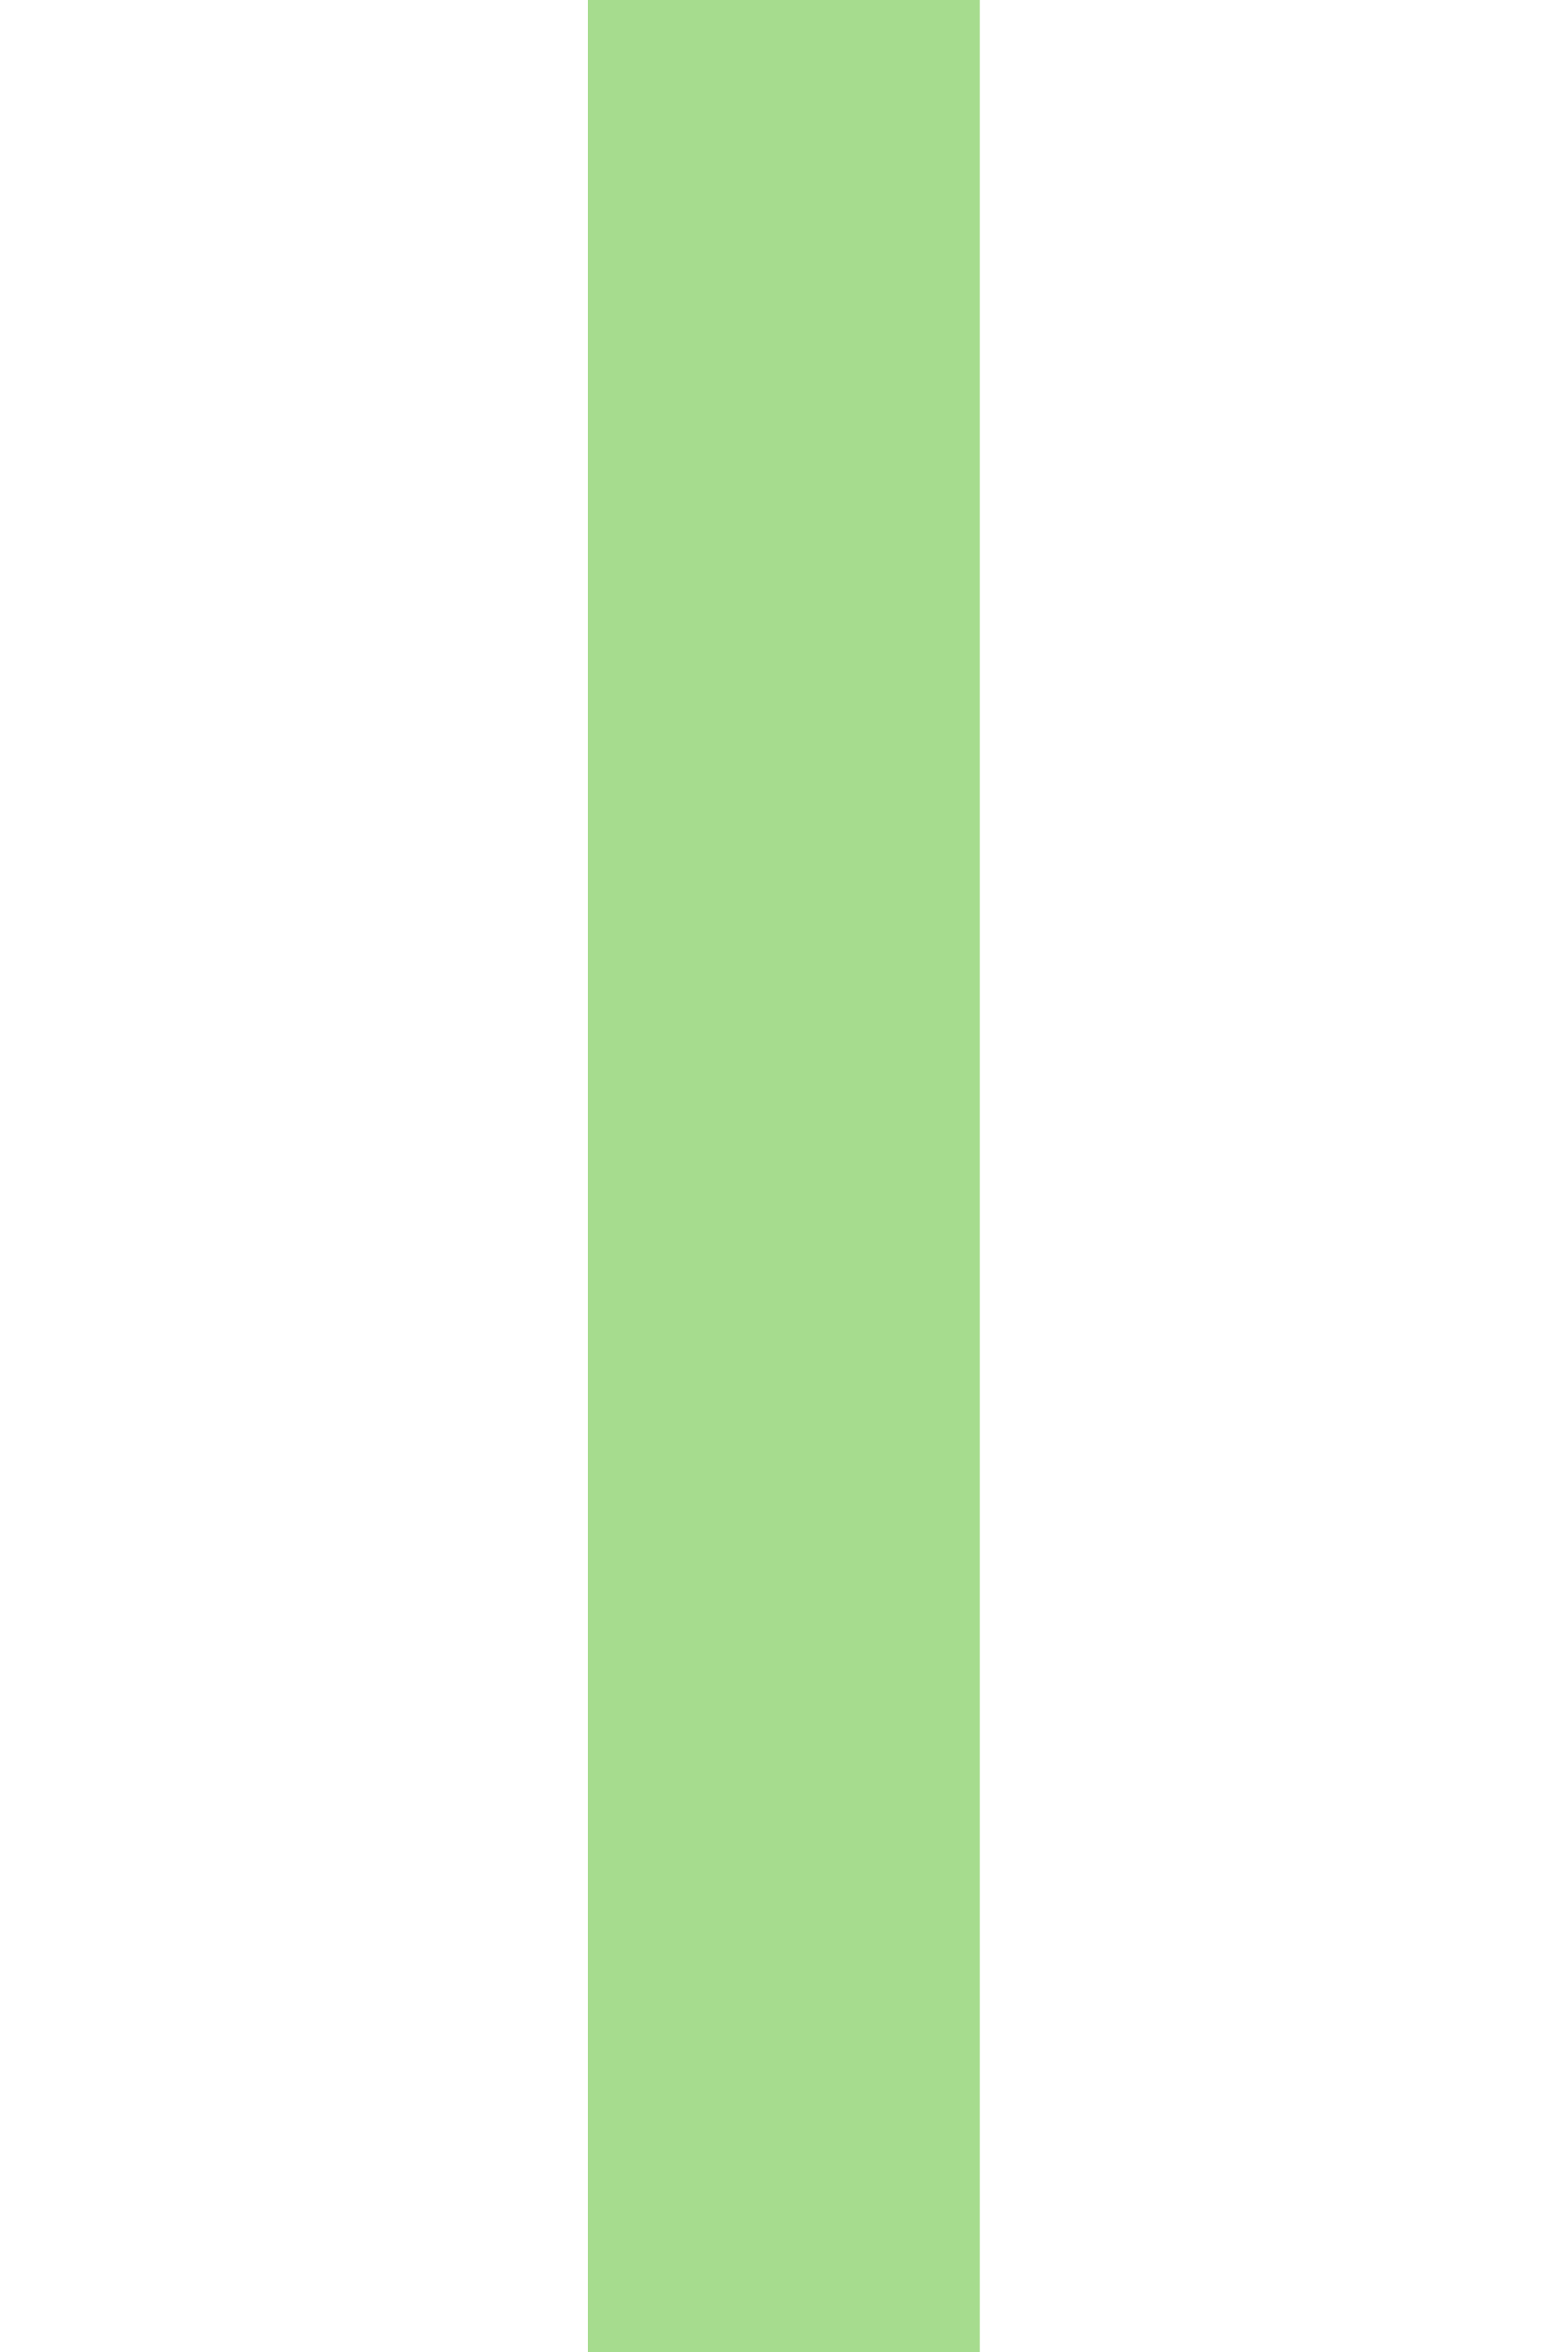
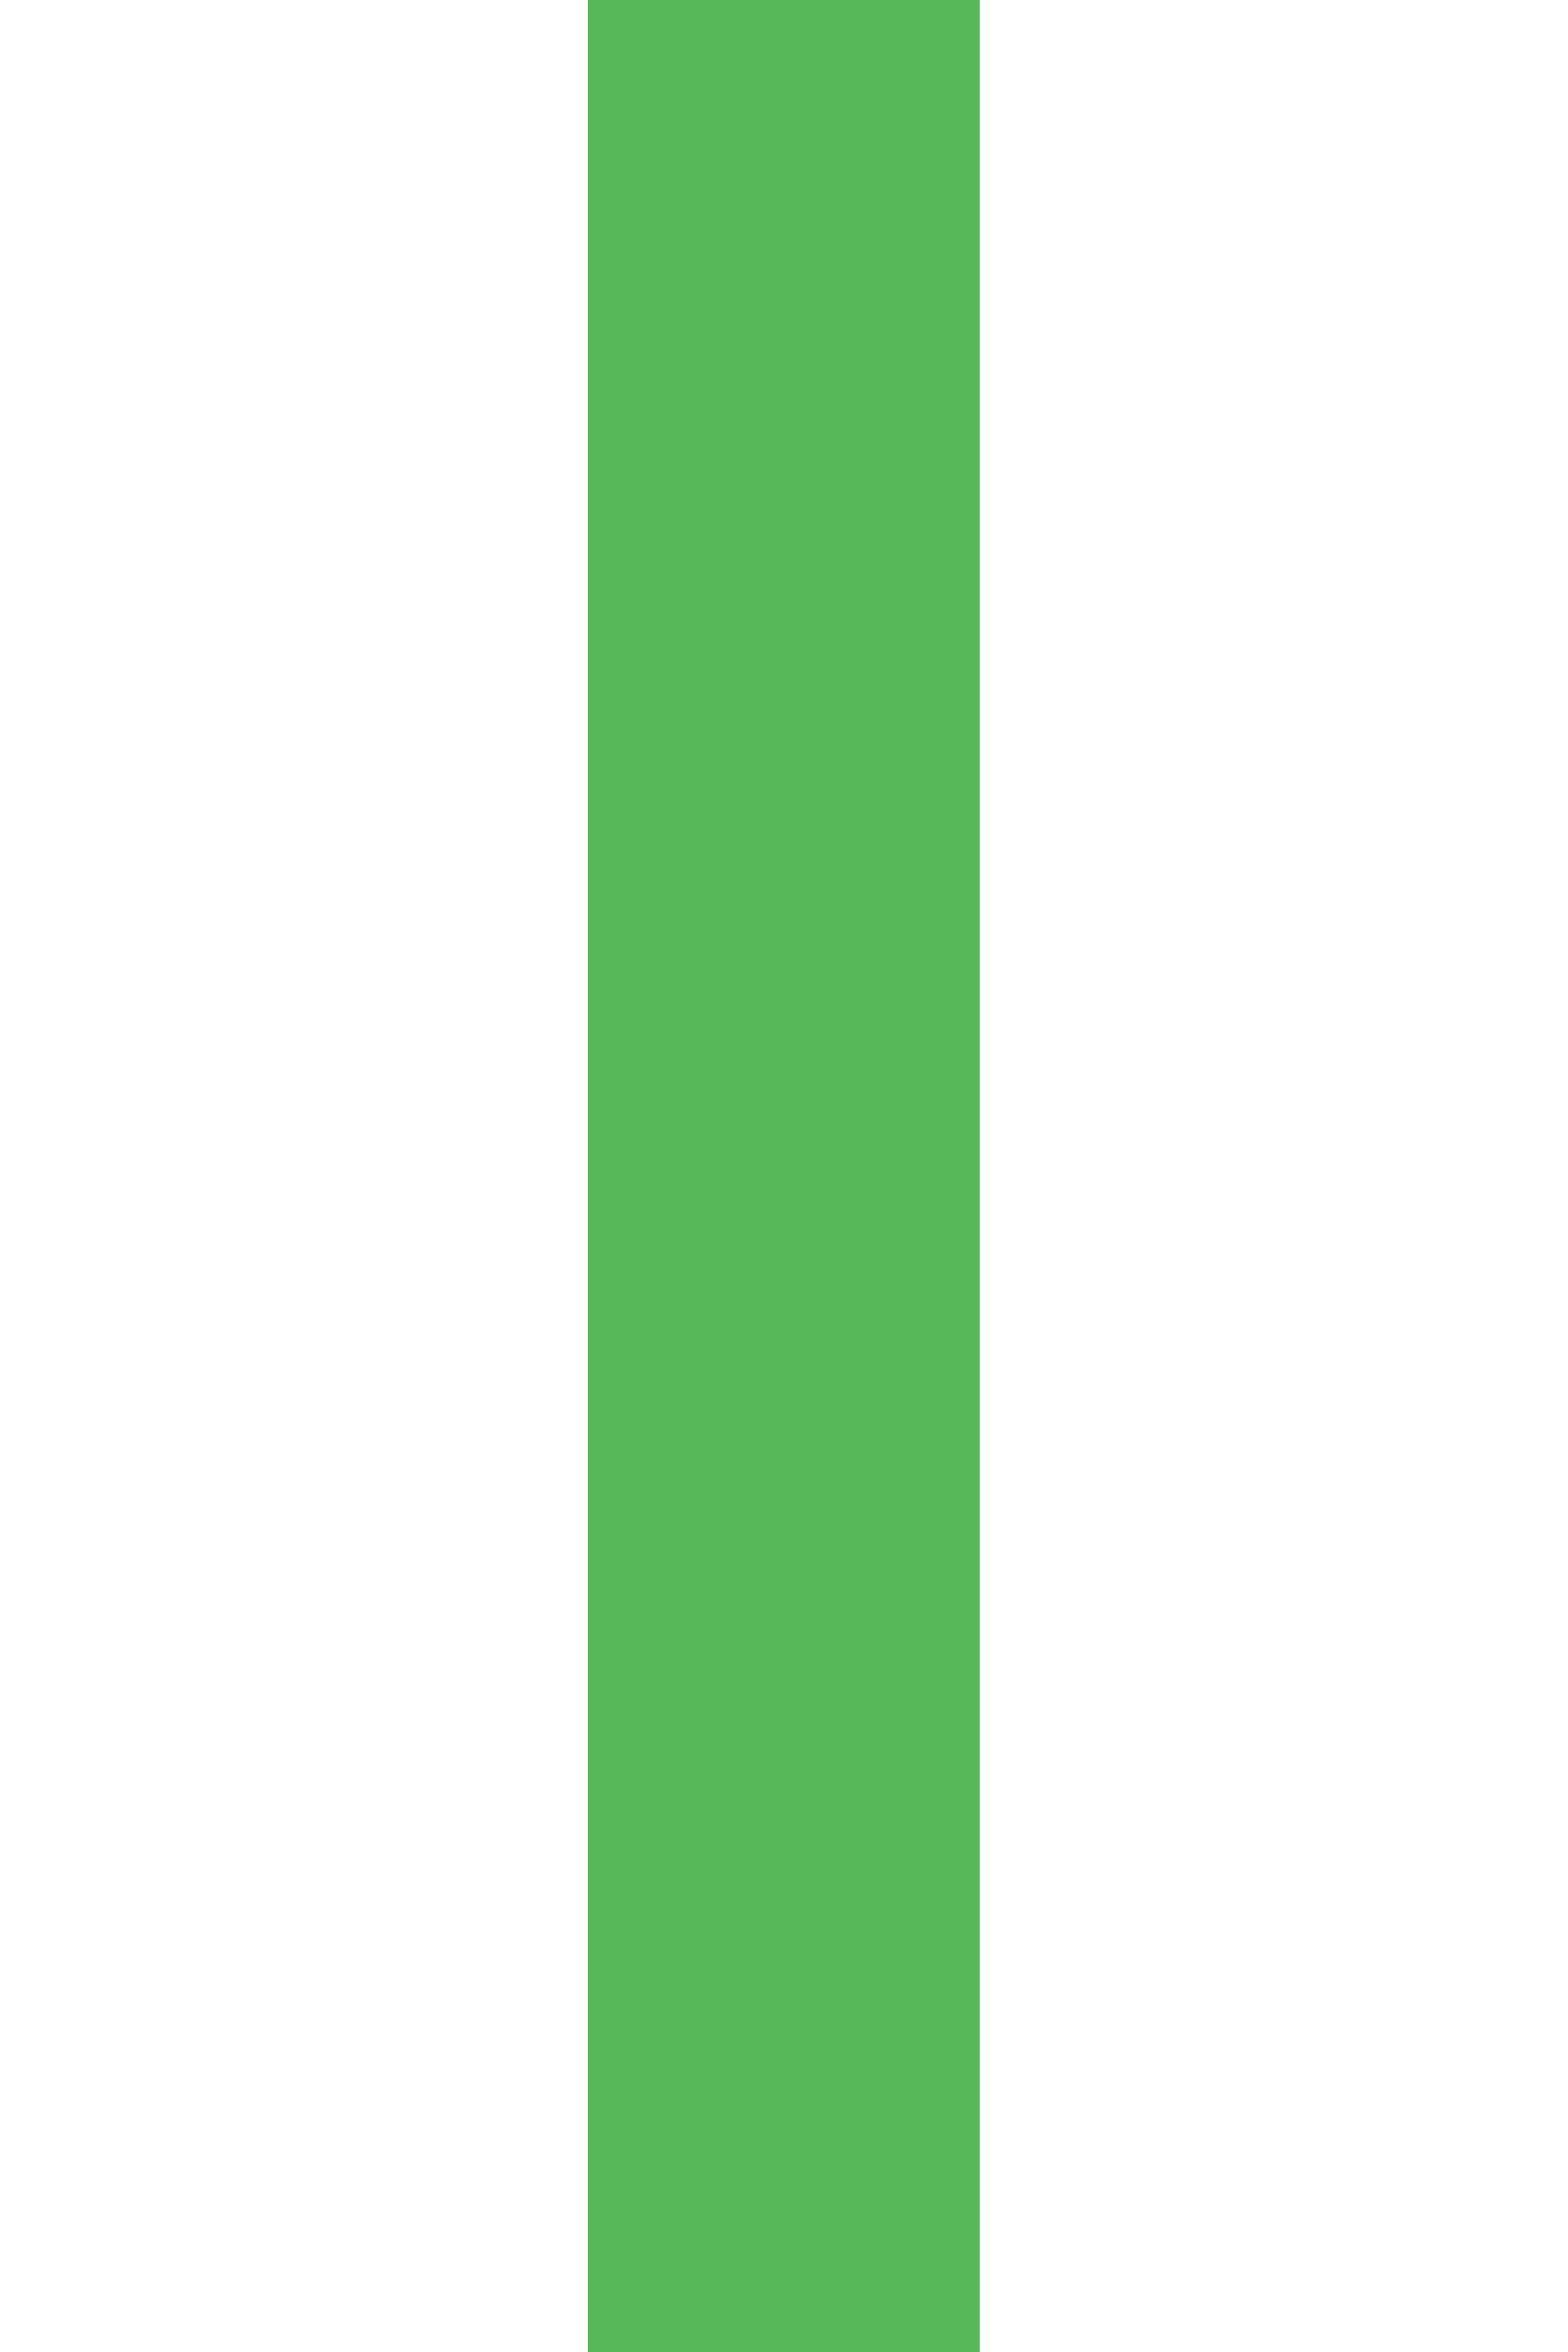
<svg xmlns="http://www.w3.org/2000/svg" width="32" height="48" viewPort="0 0 32 48">
-   <polygon points="12,0 20,0 20,48 12,48" fill="#A6DC8E" />
+   <polygon points="12,0 20,0 20,48 12,48" fill="#57b859" />
</svg>
